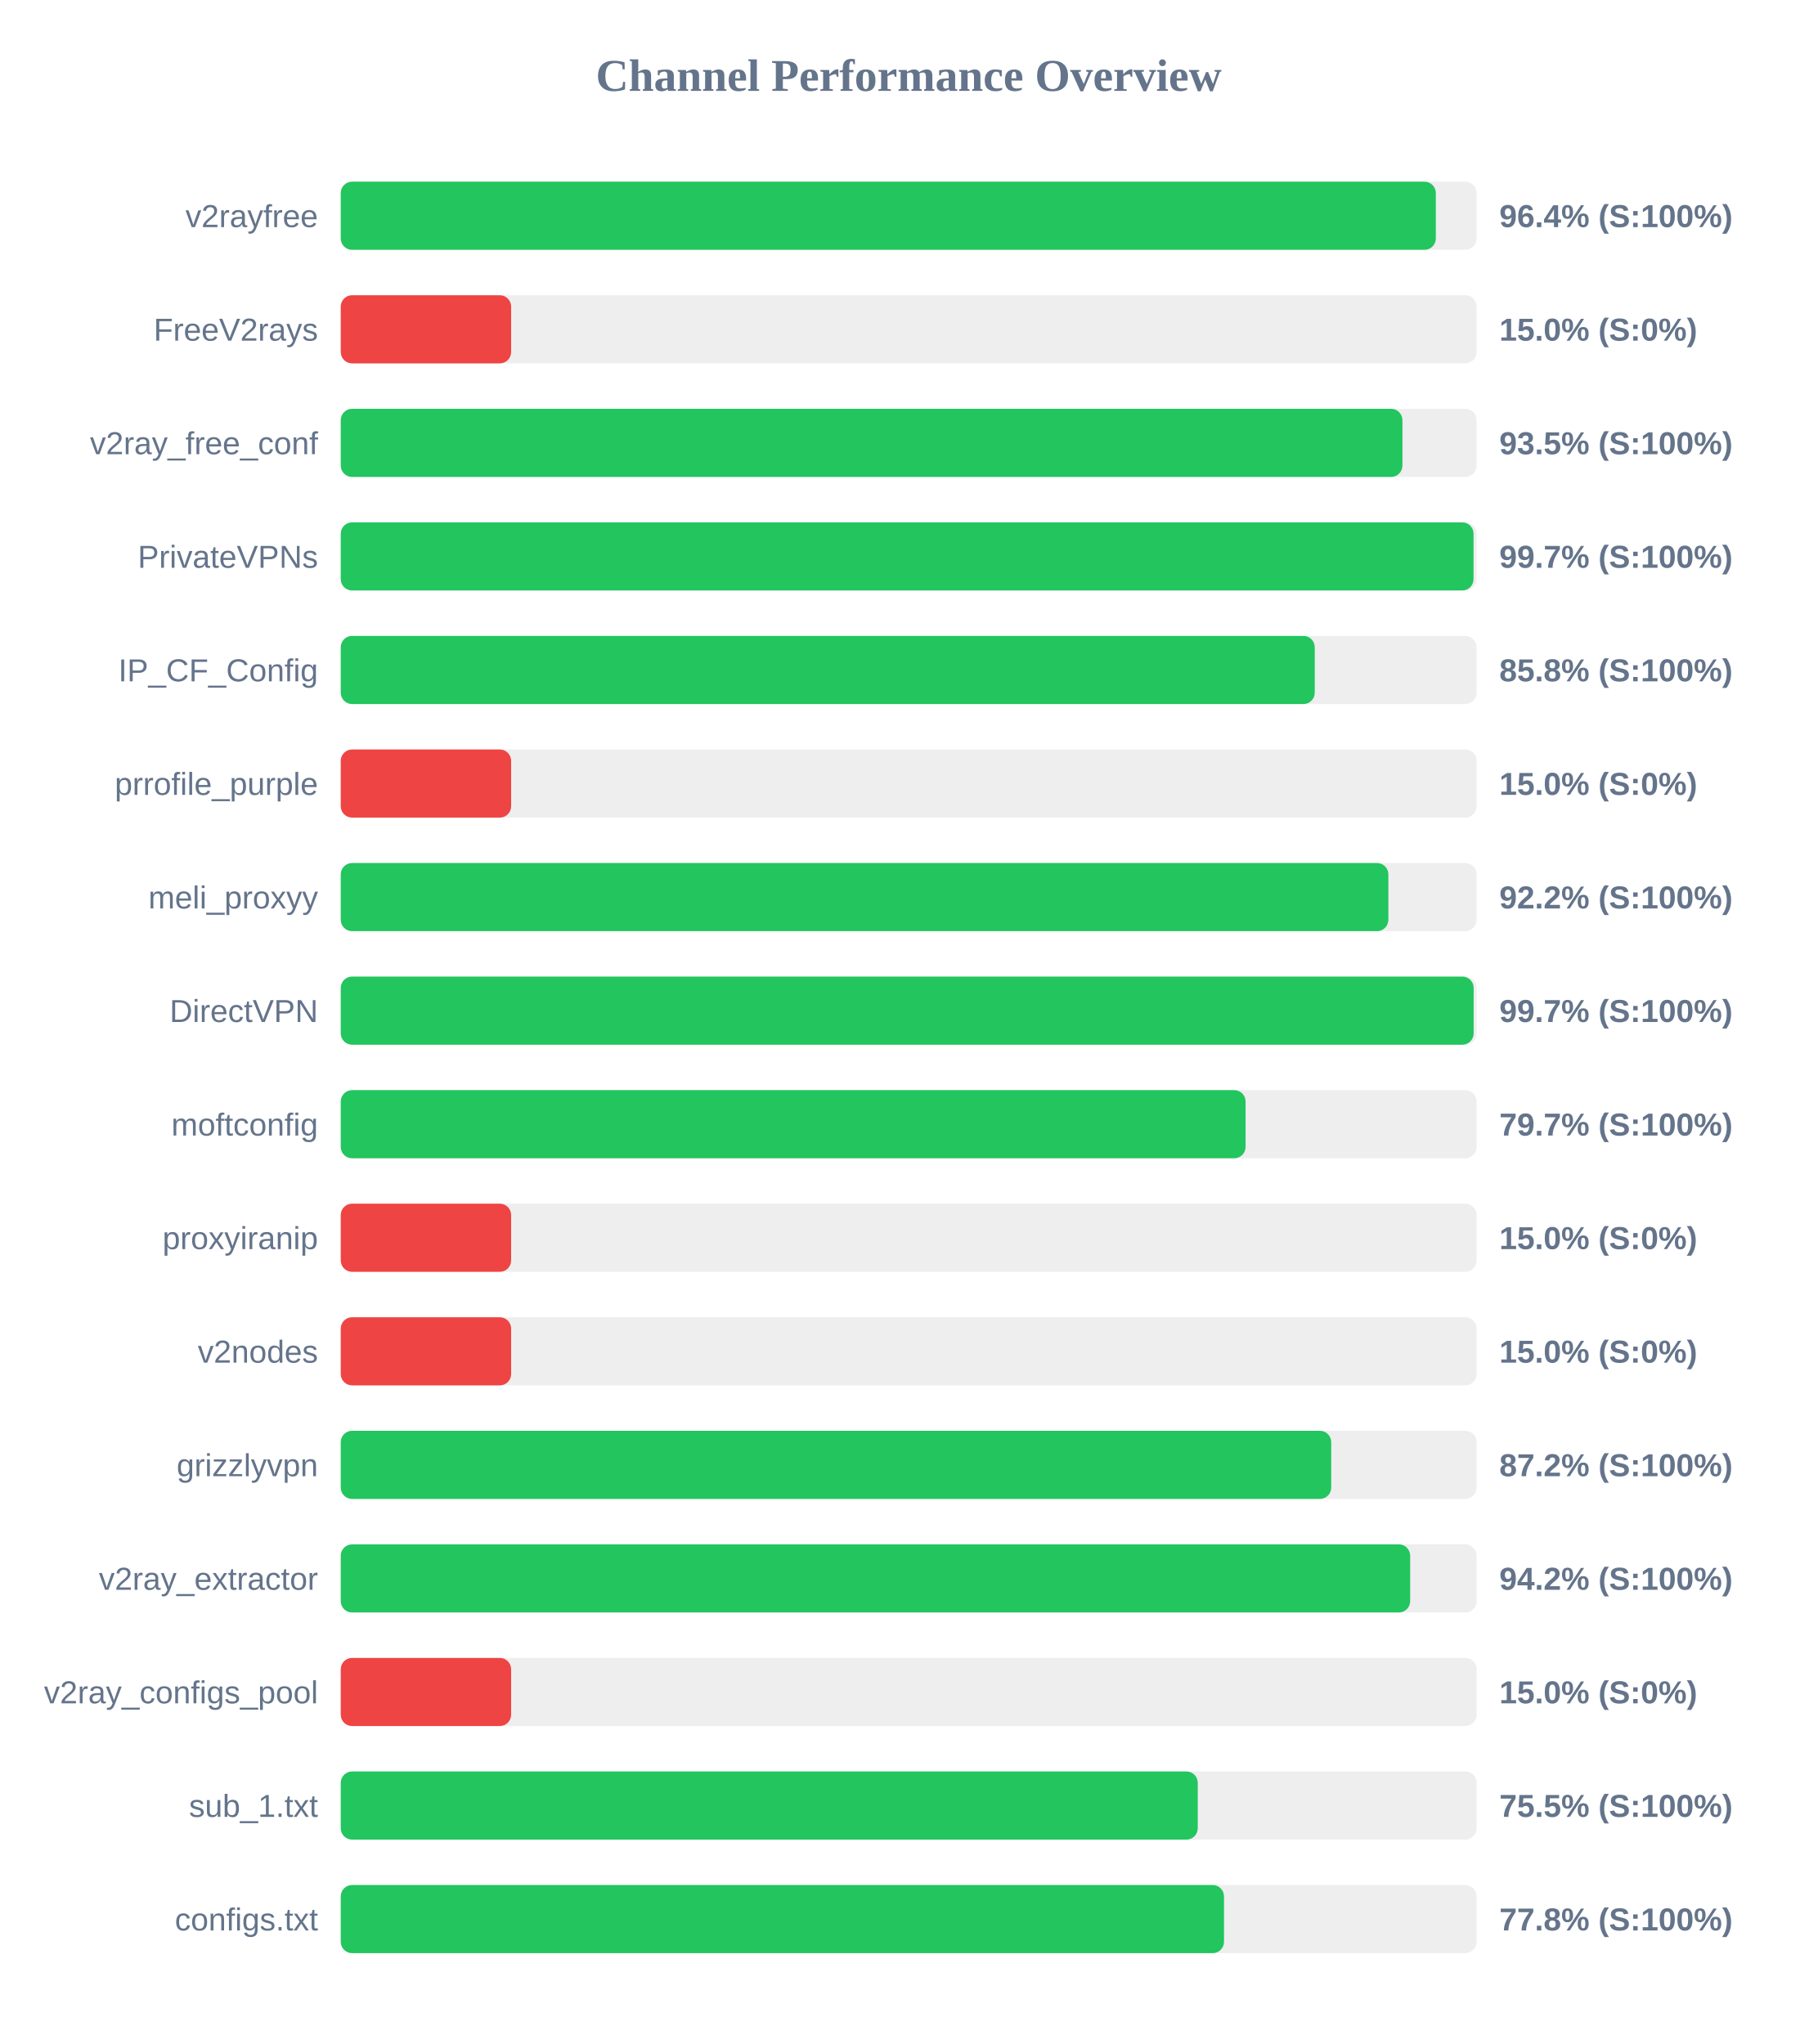
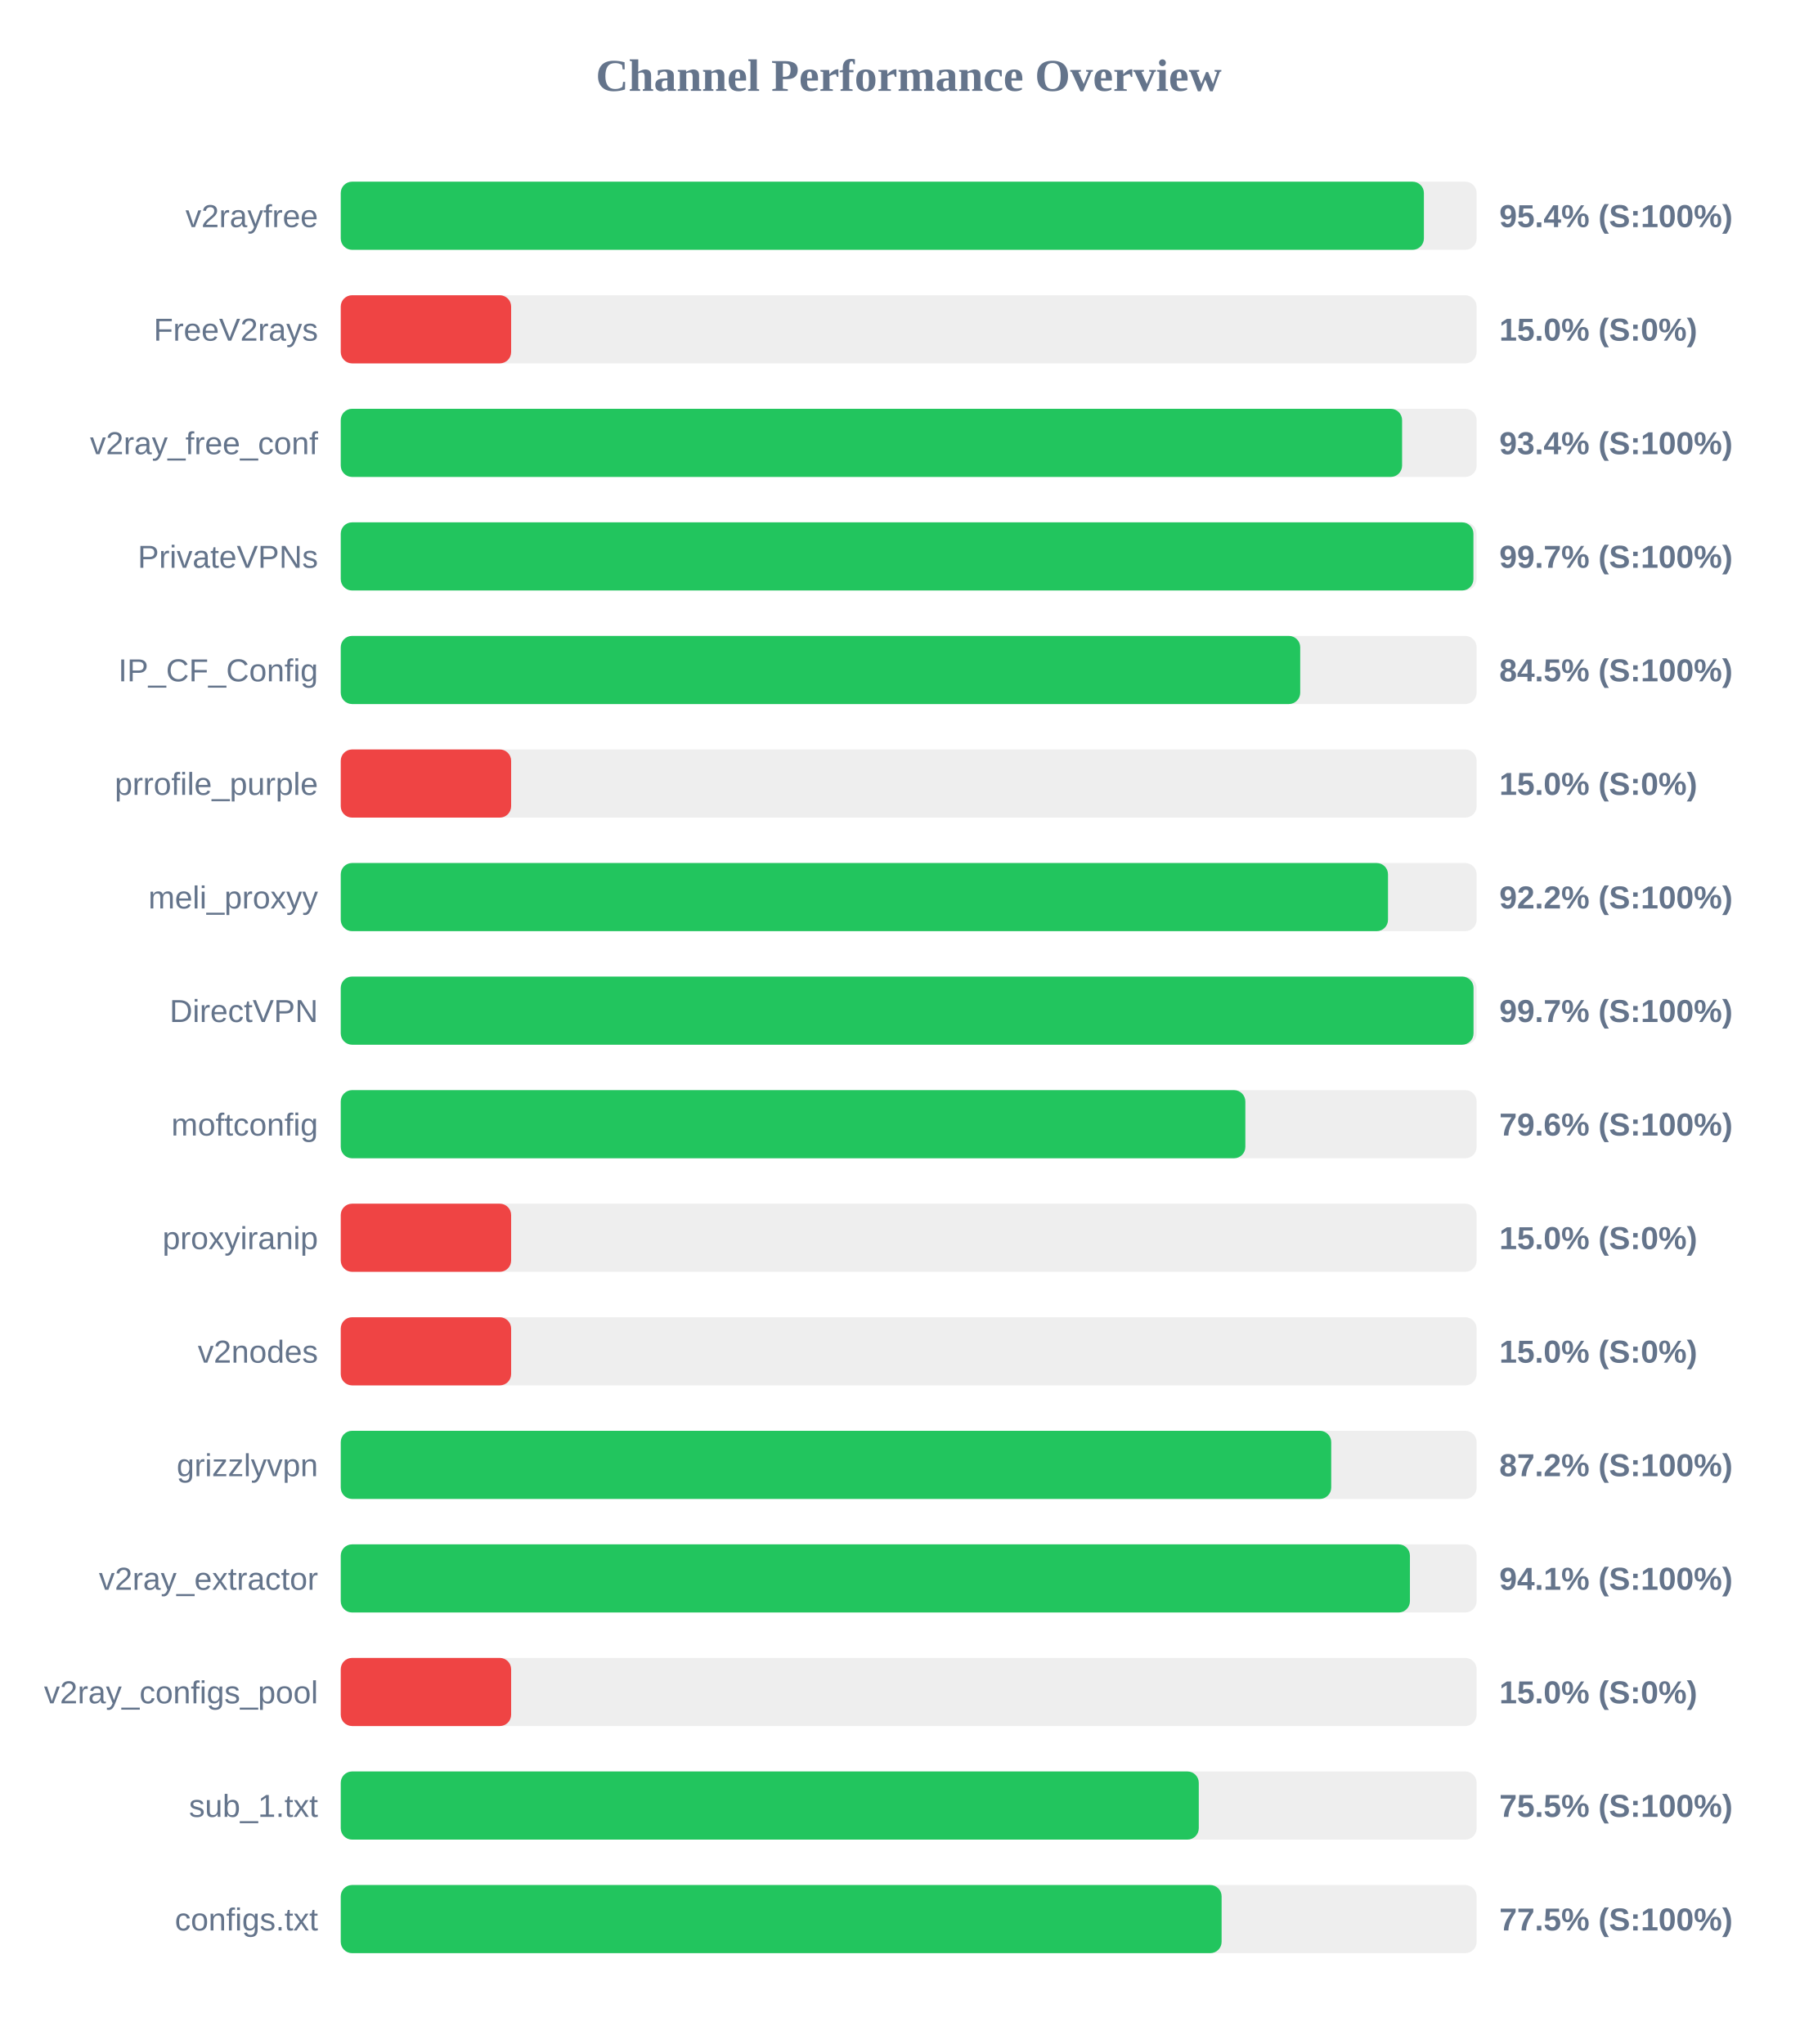
<svg xmlns="http://www.w3.org/2000/svg" width="800" height="900" version="1.1">
  <style>
        .row { font: 14px Arial; fill: #64748b; }
        .score { font: bold 14px Arial; fill: #64748b; }
    </style>
  <text x="400" y="40" text-anchor="middle" font-size="20px" font-weight="bold" fill="#64748b">Channel Performance Overview</text>
  <rect x="150" y="80" width="500" height="30" fill="#eee" rx="5" />
-   <rect x="150" y="80" width="482.05" height="30" fill="#22c55e" rx="5" />
+   <rect x="150" y="80" width="476.8" height="30" fill="#22c55e" rx="5" />
  <text x="140" y="100" text-anchor="end" class="row">v2rayfree</text>
-   <text x="660" y="100" text-anchor="start" class="score">96.4% (S:100%)</text>
+   <text x="660" y="100" text-anchor="start" class="score">95.4% (S:100%)</text>
  <rect x="150" y="130" width="500" height="30" fill="#eee" rx="5" />
  <rect x="150" y="130" width="75.0" height="30" fill="#ef4444" rx="5" />
  <text x="140" y="150" text-anchor="end" class="row">FreeV2rays</text>
  <text x="660" y="150" text-anchor="start" class="score">15.0% (S:0%)</text>
  <rect x="150" y="180" width="500" height="30" fill="#eee" rx="5" />
-   <rect x="150" y="180" width="467.35" height="30" fill="#22c55e" rx="5" />
+   <rect x="150" y="180" width="467.2" height="30" fill="#22c55e" rx="5" />
  <text x="140" y="200" text-anchor="end" class="row">v2ray_free_conf</text>
-   <text x="660" y="200" text-anchor="start" class="score">93.5% (S:100%)</text>
+   <text x="660" y="200" text-anchor="start" class="score">93.4% (S:100%)</text>
  <rect x="150" y="230" width="500" height="30" fill="#eee" rx="5" />
-   <rect x="150" y="230" width="498.65" height="30" fill="#22c55e" rx="5" />
+   <rect x="150" y="230" width="498.6" height="30" fill="#22c55e" rx="5" />
  <text x="140" y="250" text-anchor="end" class="row">PrivateVPNs</text>
  <text x="660" y="250" text-anchor="start" class="score">99.7% (S:100%)</text>
  <rect x="150" y="280" width="500" height="30" fill="#eee" rx="5" />
-   <rect x="150" y="280" width="428.75" height="30" fill="#22c55e" rx="5" />
+   <rect x="150" y="280" width="422.35" height="30" fill="#22c55e" rx="5" />
  <text x="140" y="300" text-anchor="end" class="row">IP_CF_Config</text>
-   <text x="660" y="300" text-anchor="start" class="score">85.8% (S:100%)</text>
+   <text x="660" y="300" text-anchor="start" class="score">84.5% (S:100%)</text>
  <rect x="150" y="330" width="500" height="30" fill="#eee" rx="5" />
  <rect x="150" y="330" width="75.0" height="30" fill="#ef4444" rx="5" />
  <text x="140" y="350" text-anchor="end" class="row">prrofile_purple</text>
  <text x="660" y="350" text-anchor="start" class="score">15.0% (S:0%)</text>
  <rect x="150" y="380" width="500" height="30" fill="#eee" rx="5" />
-   <rect x="150" y="380" width="461.15" height="30" fill="#22c55e" rx="5" />
+   <rect x="150" y="380" width="461.0" height="30" fill="#22c55e" rx="5" />
  <text x="140" y="400" text-anchor="end" class="row">meli_proxyy</text>
  <text x="660" y="400" text-anchor="start" class="score">92.2% (S:100%)</text>
  <rect x="150" y="430" width="500" height="30" fill="#eee" rx="5" />
-   <rect x="150" y="430" width="498.7" height="30" fill="#22c55e" rx="5" />
+   <rect x="150" y="430" width="498.65" height="30" fill="#22c55e" rx="5" />
  <text x="140" y="450" text-anchor="end" class="row">DirectVPN</text>
  <text x="660" y="450" text-anchor="start" class="score">99.7% (S:100%)</text>
  <rect x="150" y="480" width="500" height="30" fill="#eee" rx="5" />
-   <rect x="150" y="480" width="398.3" height="30" fill="#22c55e" rx="5" />
+   <rect x="150" y="480" width="398.2" height="30" fill="#22c55e" rx="5" />
  <text x="140" y="500" text-anchor="end" class="row">moftconfig</text>
-   <text x="660" y="500" text-anchor="start" class="score">79.7% (S:100%)</text>
+   <text x="660" y="500" text-anchor="start" class="score">79.6% (S:100%)</text>
  <rect x="150" y="530" width="500" height="30" fill="#eee" rx="5" />
  <rect x="150" y="530" width="75.0" height="30" fill="#ef4444" rx="5" />
  <text x="140" y="550" text-anchor="end" class="row">proxyiranip</text>
  <text x="660" y="550" text-anchor="start" class="score">15.0% (S:0%)</text>
  <rect x="150" y="580" width="500" height="30" fill="#eee" rx="5" />
  <rect x="150" y="580" width="75.0" height="30" fill="#ef4444" rx="5" />
  <text x="140" y="600" text-anchor="end" class="row">v2nodes</text>
  <text x="660" y="600" text-anchor="start" class="score">15.0% (S:0%)</text>
  <rect x="150" y="630" width="500" height="30" fill="#eee" rx="5" />
  <rect x="150" y="630" width="436.0" height="30" fill="#22c55e" rx="5" />
  <text x="140" y="650" text-anchor="end" class="row">grizzlyvpn</text>
  <text x="660" y="650" text-anchor="start" class="score">87.2% (S:100%)</text>
  <rect x="150" y="680" width="500" height="30" fill="#eee" rx="5" />
-   <rect x="150" y="680" width="470.75" height="30" fill="#22c55e" rx="5" />
+   <rect x="150" y="680" width="470.65" height="30" fill="#22c55e" rx="5" />
  <text x="140" y="700" text-anchor="end" class="row">v2ray_extractor</text>
-   <text x="660" y="700" text-anchor="start" class="score">94.2% (S:100%)</text>
+   <text x="660" y="700" text-anchor="start" class="score">94.1% (S:100%)</text>
  <rect x="150" y="730" width="500" height="30" fill="#eee" rx="5" />
  <rect x="150" y="730" width="75.0" height="30" fill="#ef4444" rx="5" />
  <text x="140" y="750" text-anchor="end" class="row">v2ray_configs_pool</text>
  <text x="660" y="750" text-anchor="start" class="score">15.0% (S:0%)</text>
  <rect x="150" y="780" width="500" height="30" fill="#eee" rx="5" />
-   <rect x="150" y="780" width="377.25" height="30" fill="#22c55e" rx="5" />
+   <rect x="150" y="780" width="377.7" height="30" fill="#22c55e" rx="5" />
  <text x="140" y="800" text-anchor="end" class="row">sub_1.txt</text>
  <text x="660" y="800" text-anchor="start" class="score">75.5% (S:100%)</text>
  <rect x="150" y="830" width="500" height="30" fill="#eee" rx="5" />
-   <rect x="150" y="830" width="388.8" height="30" fill="#22c55e" rx="5" />
+   <rect x="150" y="830" width="387.75" height="30" fill="#22c55e" rx="5" />
  <text x="140" y="850" text-anchor="end" class="row">configs.txt</text>
-   <text x="660" y="850" text-anchor="start" class="score">77.8% (S:100%)</text>
+   <text x="660" y="850" text-anchor="start" class="score">77.5% (S:100%)</text>
</svg>
